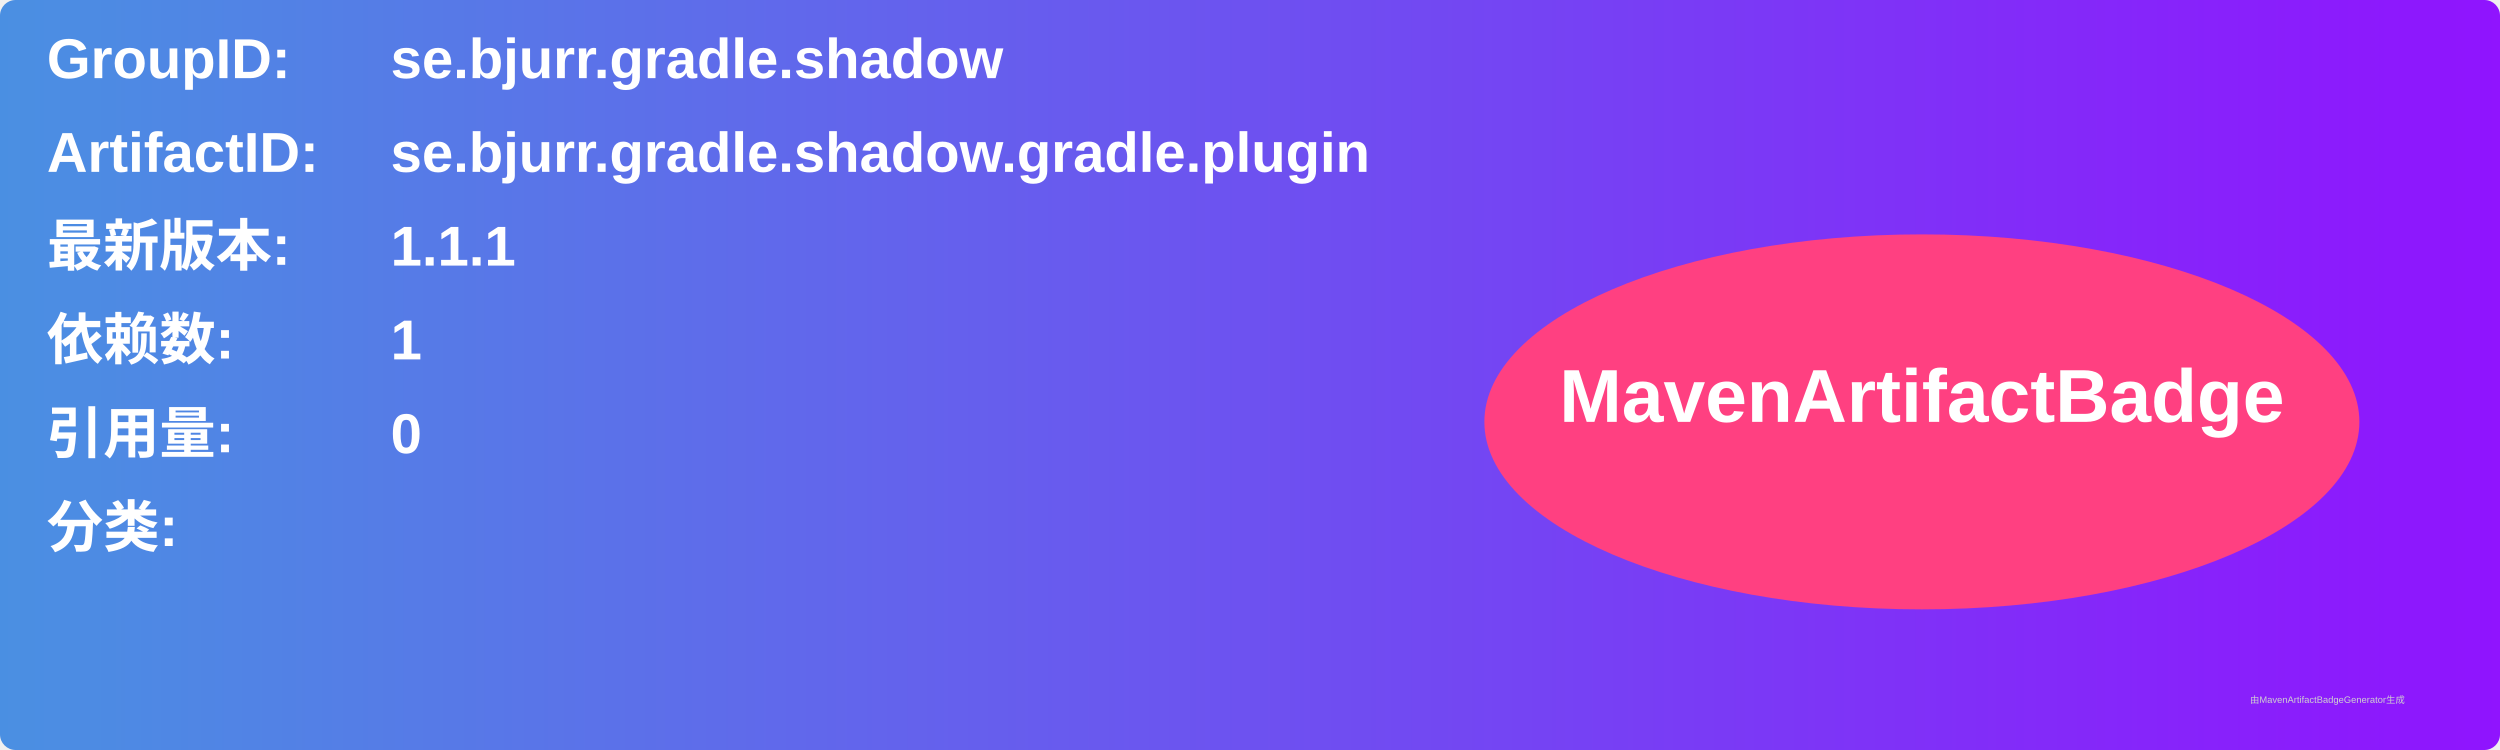
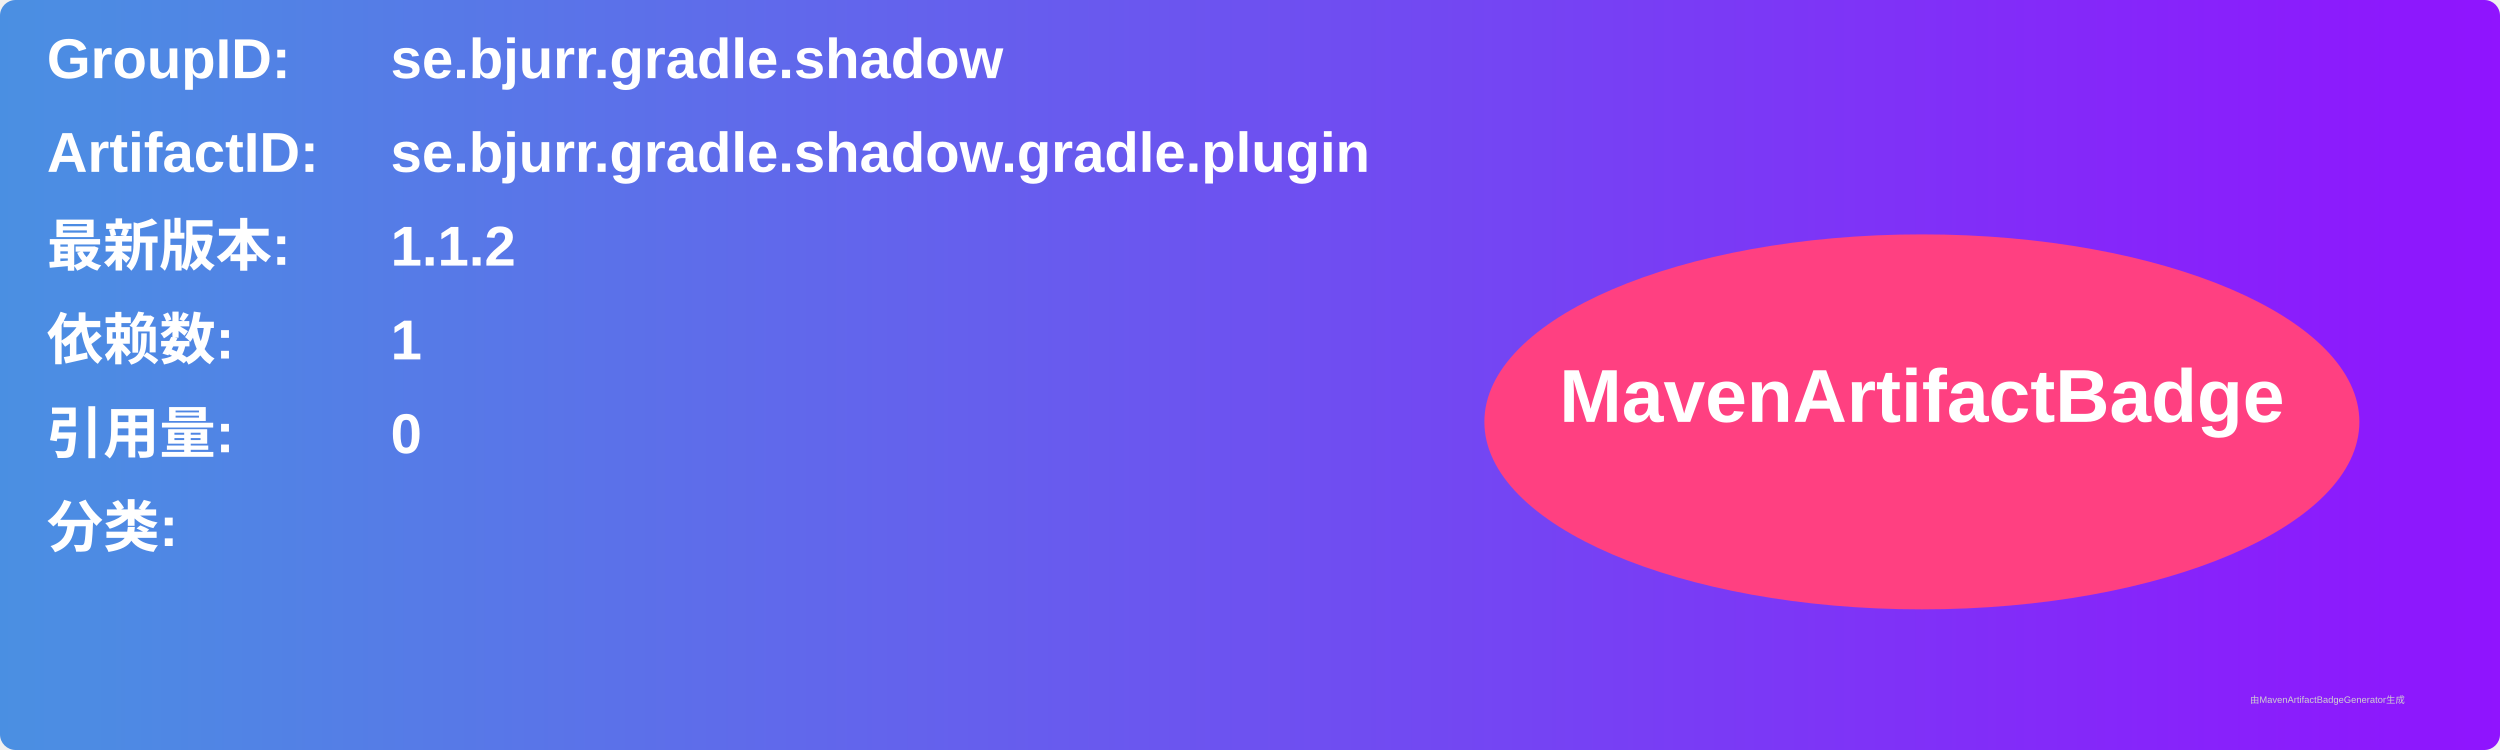
<svg xmlns="http://www.w3.org/2000/svg" width="800" height="240" viewBox="0 0 800 240">
  <linearGradient id="grad" x1="0%" y1="0%" x2="100%" y2="0%">
    <stop offset="0%" stop-color="#4a90e2" />
    <stop offset="100%" stop-color="#9013fe" />
  </linearGradient>
  <rect width="100%" height="100%" rx="5" ry="5" fill="url(#grad)" />
  <g transform="translate(15, 15)">
    <text x="0" y="10" font-family="Arial" font-size="18" fill="white" font-weight="bold" width="260">GroupID:</text>
    <text x="110" y="10" font-family="Arial" font-size="18" fill="white" font-weight="bold" width="460">se.bjurr.gradle.shadow</text>
    <text x="0" y="40" font-family="Arial" font-size="18" fill="white" font-weight="bold" width="260">ArtifactID:</text>
    <text x="110" y="40" font-family="Arial" font-size="18" fill="white" font-weight="bold" width="460">se.bjurr.gradle.shadow.gradle.plugin</text>
    <text x="0" y="70" font-family="Arial" font-size="18" fill="white" font-weight="bold">最新版本:</text>
    <text x="110" y="70" font-family="Arial" font-size="18" fill="white" font-weight="bold">
-       <tspan font-weight="bold">1.1.1</tspan>
+       <tspan font-weight="bold">1.1.2</tspan>
    </text>
    <text x="0" y="100" font-family="Arial" font-size="18" fill="white" font-weight="bold">依赖数: </text>
    <text x="110" y="100" font-family="Arial" font-size="18" fill="white">
      <tspan font-weight="bold">1</tspan>
    </text>
    <text x="0" y="130" font-family="Arial" font-size="18" fill="white" font-weight="bold">引用量: </text>
    <text x="110" y="130" font-family="Arial" font-size="18" fill="white">
      <tspan font-weight="bold">0</tspan>
    </text>
    <text x="0" y="160" font-family="Arial" font-size="18" fill="white" font-weight="bold">分类:</text>
    <text x="10" y="190" font-family="Arial" font-size="10" fill="white">
      <tspan font-weight="bold" />
    </text>
    <ellipse cx="600" cy="120" rx="140" ry="60" fill="#ff4081" />
    <text x="600" y="120" text-anchor="middle" font-family="Arial" font-size="24" fill="white" font-weight="bold">MavenArtifactBadge</text>
  </g>
  <text x="720" y="225" font-family="Arial" font-size="3" fill="#d0d0d0">由MavenArtifactBadgeGenerator生成</text>
</svg>
